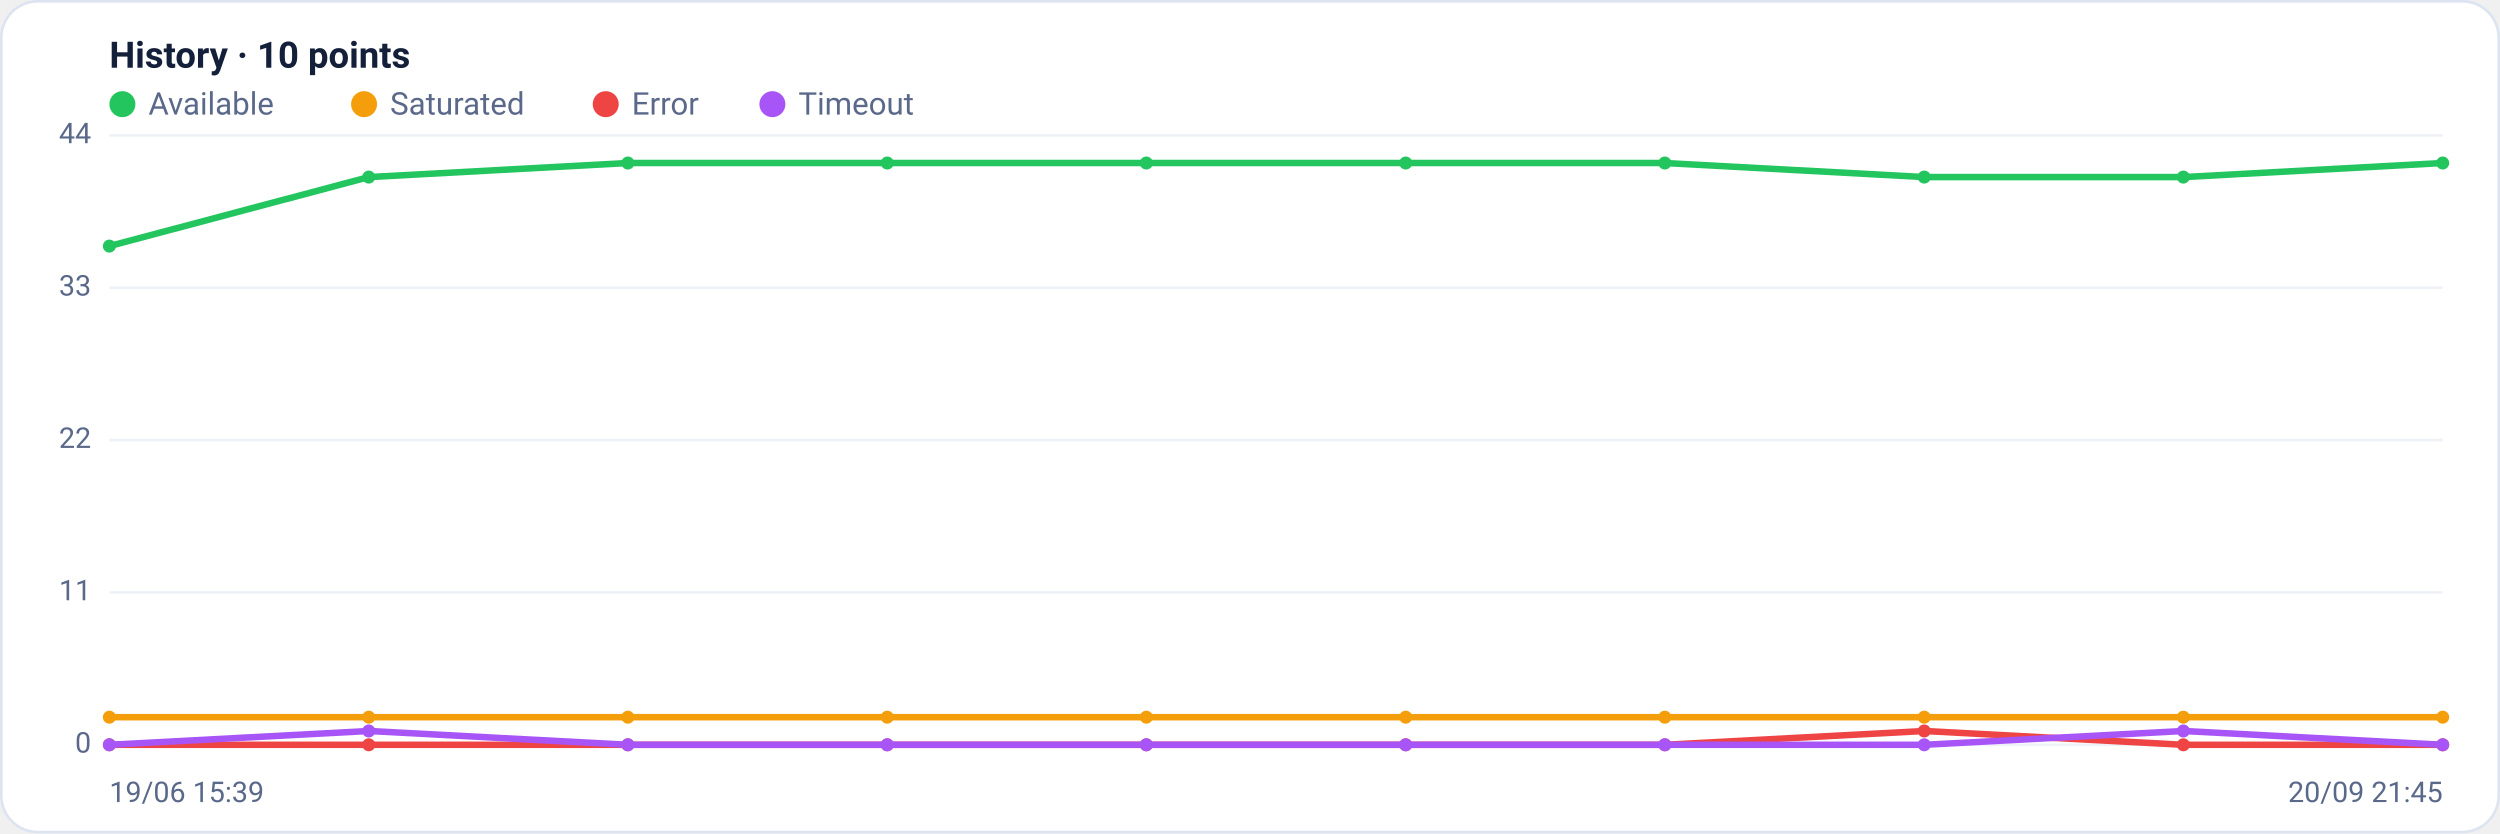
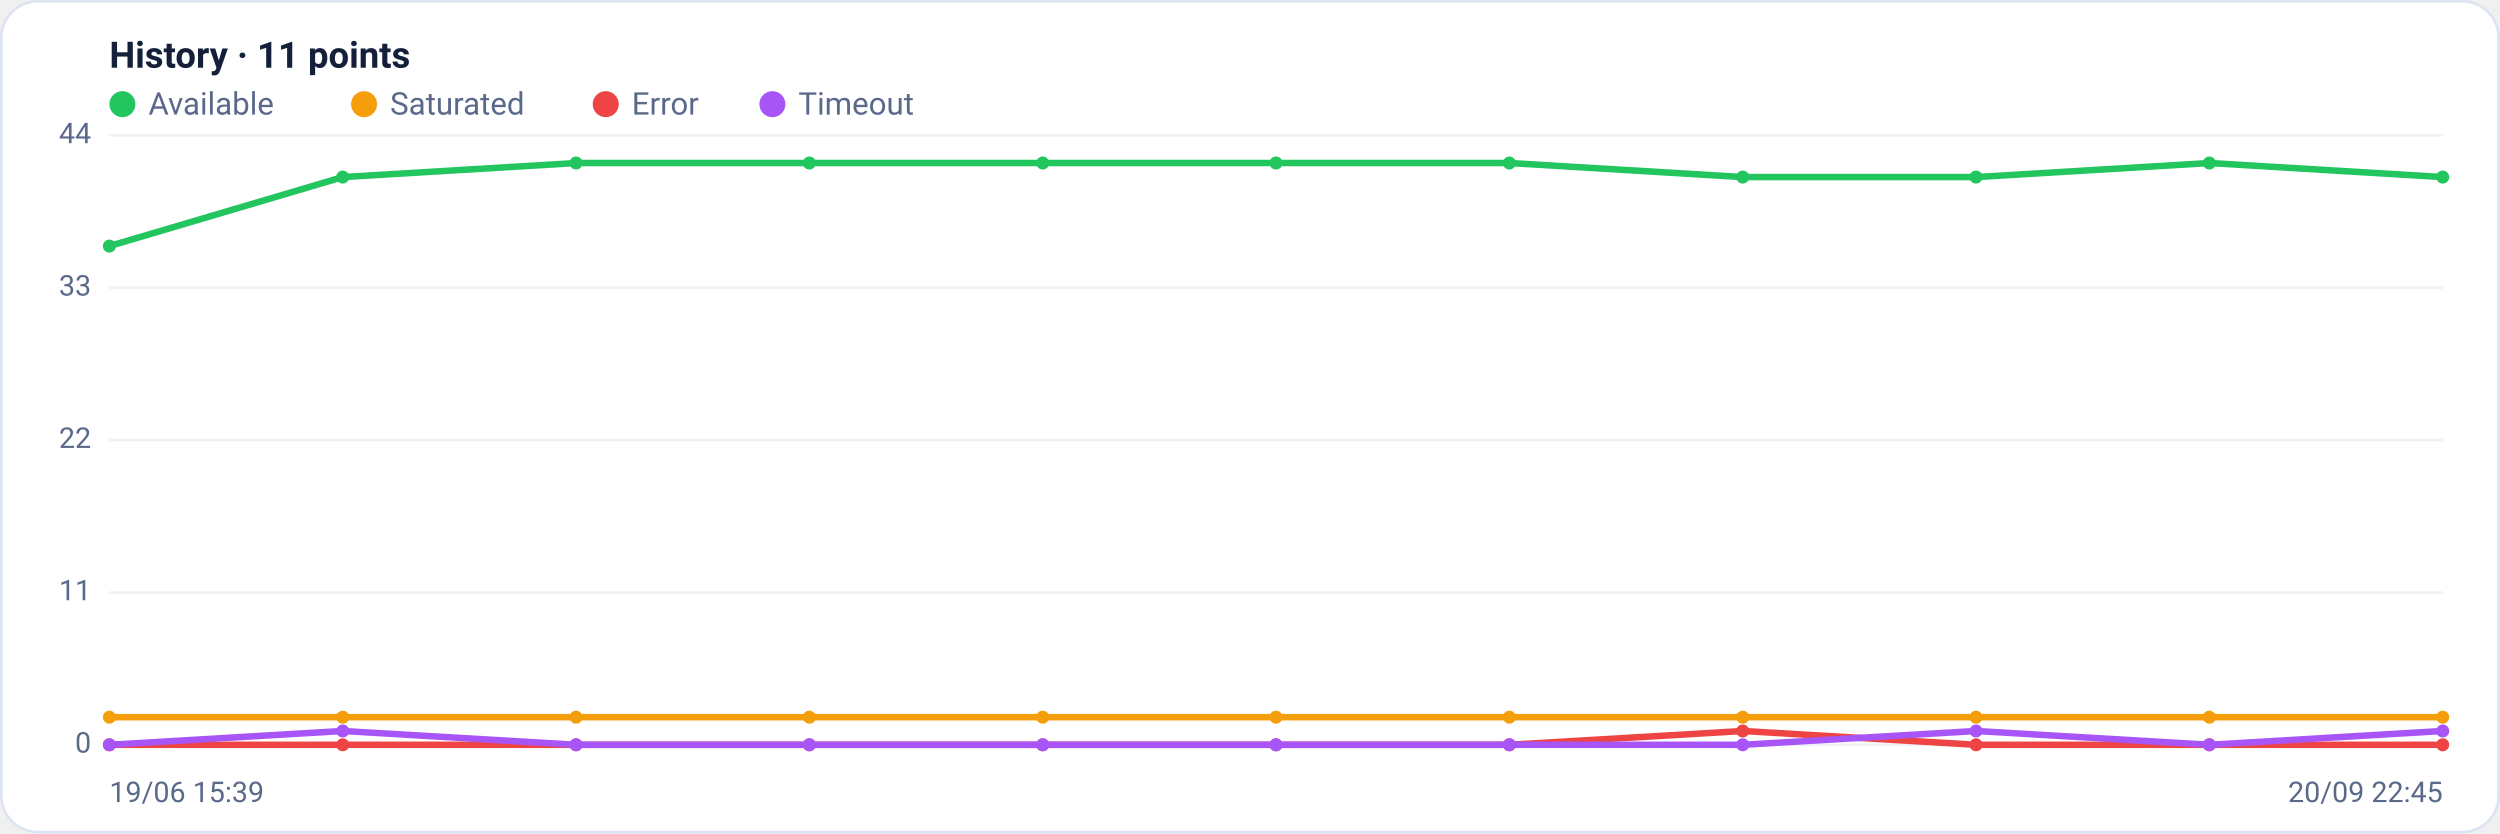
<svg xmlns="http://www.w3.org/2000/svg" viewBox="0 0 960 320" width="960" height="320" font-family="Segoe UI, system-ui, -apple-system, Roboto, Helvetica, Arial, sans-serif" role="img" aria-label="Availability history per region">
  <rect x="0.5" y="0.5" width="959" height="319" rx="14" fill="#ffffff" stroke="#dce3f1" />
-   <text x="42" y="26" font-size="14" font-weight="600" fill="#14203a">History · 10 points</text>
+   <text x="42" y="26" font-size="14" font-weight="600" fill="#14203a">History · 11 points</text>
  <circle cx="47" cy="40" r="5" fill="#22c55e" />
  <text x="57" y="44" font-size="12" fill="#5a688a">Available</text>
  <circle cx="139.8" cy="40" r="5" fill="#f59e0b" />
  <text x="149.8" y="44" font-size="12" fill="#5a688a">Saturated</text>
  <circle cx="232.6" cy="40" r="5" fill="#ef4444" />
  <text x="242.6" y="44" font-size="12" fill="#5a688a">Error</text>
  <circle cx="296.6" cy="40" r="5" fill="#a855f7" />
  <text x="306.6" y="44" font-size="12" fill="#5a688a">Timeout</text>
  <line x1="42" y1="286.0" x2="938" y2="286.0" stroke="#eef2f7" stroke-width="1" />
  <text x="35" y="289.0" text-anchor="end" font-size="11" fill="#5a688a">0</text>
  <line x1="42" y1="227.5" x2="938" y2="227.5" stroke="#eef2f7" stroke-width="1" />
  <text x="35" y="230.5" text-anchor="end" font-size="11" fill="#5a688a">11</text>
  <line x1="42" y1="169.0" x2="938" y2="169.0" stroke="#eef2f7" stroke-width="1" />
  <text x="35" y="172.0" text-anchor="end" font-size="11" fill="#5a688a">22</text>
  <line x1="42" y1="110.5" x2="938" y2="110.5" stroke="#eef2f7" stroke-width="1" />
  <text x="35" y="113.5" text-anchor="end" font-size="11" fill="#5a688a">33</text>
  <line x1="42" y1="52.0" x2="938" y2="52.0" stroke="#eef2f7" stroke-width="1" />
  <text x="35" y="55.0" text-anchor="end" font-size="11" fill="#5a688a">44</text>
-   <polyline fill="none" stroke="#22c55e" stroke-width="2.5" stroke-linejoin="round" stroke-linecap="round" points="42.0,94.5 141.6,68.0 241.1,62.6 340.7,62.6 440.2,62.6 539.8,62.6 639.3,62.6 738.9,68.0 838.4,68.0 938.0,62.6" />
+   <polyline fill="none" stroke="#22c55e" stroke-width="2.5" stroke-linejoin="round" stroke-linecap="round" points="42.0,94.5 131.6,68.0 221.2,62.6 310.8,62.6 400.4,62.6 490.0,62.6 579.6,62.6 669.2,68.0 758.8,68.0 848.4,62.6 938.0,68.0" />
  <circle cx="42.0" cy="94.5" r="2.5" fill="#22c55e" />
-   <circle cx="141.6" cy="68.0" r="2.5" fill="#22c55e" />
-   <circle cx="241.1" cy="62.6" r="2.5" fill="#22c55e" />
-   <circle cx="340.7" cy="62.6" r="2.5" fill="#22c55e" />
-   <circle cx="440.2" cy="62.6" r="2.5" fill="#22c55e" />
-   <circle cx="539.8" cy="62.6" r="2.5" fill="#22c55e" />
-   <circle cx="639.3" cy="62.6" r="2.5" fill="#22c55e" />
-   <circle cx="738.9" cy="68.0" r="2.5" fill="#22c55e" />
-   <circle cx="838.4" cy="68.0" r="2.5" fill="#22c55e" />
-   <circle cx="938.0" cy="62.6" r="2.5" fill="#22c55e" />
-   <polyline fill="none" stroke="#f59e0b" stroke-width="2.5" stroke-linejoin="round" stroke-linecap="round" points="42.0,275.4 141.6,275.4 241.1,275.4 340.7,275.4 440.2,275.4 539.8,275.4 639.3,275.4 738.9,275.4 838.4,275.4 938.0,275.4" />
+   <circle cx="131.6" cy="68.0" r="2.5" fill="#22c55e" />
+   <circle cx="221.2" cy="62.6" r="2.5" fill="#22c55e" />
+   <circle cx="310.8" cy="62.6" r="2.5" fill="#22c55e" />
+   <circle cx="400.4" cy="62.6" r="2.5" fill="#22c55e" />
+   <circle cx="490.0" cy="62.6" r="2.5" fill="#22c55e" />
+   <circle cx="579.6" cy="62.6" r="2.5" fill="#22c55e" />
+   <circle cx="669.2" cy="68.0" r="2.5" fill="#22c55e" />
+   <circle cx="758.8" cy="68.0" r="2.5" fill="#22c55e" />
+   <circle cx="848.4" cy="62.6" r="2.5" fill="#22c55e" />
+   <circle cx="938.0" cy="68.0" r="2.5" fill="#22c55e" />
+   <polyline fill="none" stroke="#f59e0b" stroke-width="2.5" stroke-linejoin="round" stroke-linecap="round" points="42.0,275.4 131.6,275.4 221.2,275.4 310.8,275.4 400.4,275.4 490.0,275.4 579.6,275.4 669.2,275.4 758.8,275.4 848.4,275.4 938.0,275.4" />
  <circle cx="42.0" cy="275.4" r="2.5" fill="#f59e0b" />
-   <circle cx="141.6" cy="275.4" r="2.5" fill="#f59e0b" />
-   <circle cx="241.1" cy="275.4" r="2.5" fill="#f59e0b" />
-   <circle cx="340.7" cy="275.4" r="2.5" fill="#f59e0b" />
-   <circle cx="440.2" cy="275.4" r="2.5" fill="#f59e0b" />
-   <circle cx="539.8" cy="275.4" r="2.5" fill="#f59e0b" />
-   <circle cx="639.3" cy="275.4" r="2.5" fill="#f59e0b" />
-   <circle cx="738.9" cy="275.4" r="2.5" fill="#f59e0b" />
-   <circle cx="838.4" cy="275.4" r="2.5" fill="#f59e0b" />
+   <circle cx="131.6" cy="275.4" r="2.5" fill="#f59e0b" />
+   <circle cx="221.2" cy="275.4" r="2.5" fill="#f59e0b" />
+   <circle cx="310.8" cy="275.4" r="2.5" fill="#f59e0b" />
+   <circle cx="400.4" cy="275.4" r="2.5" fill="#f59e0b" />
+   <circle cx="490.0" cy="275.4" r="2.5" fill="#f59e0b" />
+   <circle cx="579.6" cy="275.4" r="2.5" fill="#f59e0b" />
+   <circle cx="669.2" cy="275.4" r="2.5" fill="#f59e0b" />
+   <circle cx="758.8" cy="275.4" r="2.5" fill="#f59e0b" />
+   <circle cx="848.4" cy="275.4" r="2.5" fill="#f59e0b" />
  <circle cx="938.0" cy="275.4" r="2.5" fill="#f59e0b" />
-   <polyline fill="none" stroke="#ef4444" stroke-width="2.5" stroke-linejoin="round" stroke-linecap="round" points="42.0,286.0 141.6,286.0 241.1,286.0 340.7,286.0 440.2,286.0 539.8,286.0 639.3,286.0 738.9,280.7 838.4,286.0 938.0,286.0" />
+   <polyline fill="none" stroke="#ef4444" stroke-width="2.5" stroke-linejoin="round" stroke-linecap="round" points="42.0,286.0 131.6,286.0 221.2,286.0 310.8,286.0 400.4,286.0 490.0,286.0 579.6,286.0 669.2,280.7 758.8,286.0 848.4,286.0 938.0,286.0" />
  <circle cx="42.0" cy="286.0" r="2.5" fill="#ef4444" />
-   <circle cx="141.6" cy="286.0" r="2.5" fill="#ef4444" />
-   <circle cx="241.1" cy="286.0" r="2.5" fill="#ef4444" />
-   <circle cx="340.7" cy="286.0" r="2.5" fill="#ef4444" />
-   <circle cx="440.2" cy="286.0" r="2.5" fill="#ef4444" />
-   <circle cx="539.8" cy="286.0" r="2.5" fill="#ef4444" />
-   <circle cx="639.3" cy="286.0" r="2.5" fill="#ef4444" />
-   <circle cx="738.9" cy="280.7" r="2.5" fill="#ef4444" />
-   <circle cx="838.4" cy="286.0" r="2.5" fill="#ef4444" />
+   <circle cx="131.6" cy="286.0" r="2.5" fill="#ef4444" />
+   <circle cx="221.2" cy="286.0" r="2.5" fill="#ef4444" />
+   <circle cx="310.8" cy="286.0" r="2.5" fill="#ef4444" />
+   <circle cx="400.4" cy="286.0" r="2.5" fill="#ef4444" />
+   <circle cx="490.0" cy="286.0" r="2.5" fill="#ef4444" />
+   <circle cx="579.6" cy="286.0" r="2.5" fill="#ef4444" />
+   <circle cx="669.2" cy="280.7" r="2.5" fill="#ef4444" />
+   <circle cx="758.8" cy="286.0" r="2.5" fill="#ef4444" />
+   <circle cx="848.4" cy="286.0" r="2.5" fill="#ef4444" />
  <circle cx="938.0" cy="286.0" r="2.5" fill="#ef4444" />
-   <polyline fill="none" stroke="#a855f7" stroke-width="2.5" stroke-linejoin="round" stroke-linecap="round" points="42.0,286.0 141.6,280.7 241.1,286.0 340.7,286.0 440.2,286.0 539.8,286.0 639.3,286.0 738.9,286.0 838.4,280.7 938.0,286.0" />
+   <polyline fill="none" stroke="#a855f7" stroke-width="2.5" stroke-linejoin="round" stroke-linecap="round" points="42.0,286.0 131.6,280.7 221.2,286.0 310.8,286.0 400.4,286.0 490.0,286.0 579.6,286.0 669.2,286.0 758.8,280.7 848.4,286.0 938.0,280.7" />
  <circle cx="42.0" cy="286.0" r="2.5" fill="#a855f7" />
-   <circle cx="141.6" cy="280.7" r="2.5" fill="#a855f7" />
-   <circle cx="241.1" cy="286.0" r="2.5" fill="#a855f7" />
-   <circle cx="340.7" cy="286.0" r="2.5" fill="#a855f7" />
-   <circle cx="440.2" cy="286.0" r="2.5" fill="#a855f7" />
-   <circle cx="539.8" cy="286.0" r="2.5" fill="#a855f7" />
-   <circle cx="639.3" cy="286.0" r="2.5" fill="#a855f7" />
-   <circle cx="738.9" cy="286.0" r="2.5" fill="#a855f7" />
-   <circle cx="838.4" cy="280.7" r="2.5" fill="#a855f7" />
-   <circle cx="938.0" cy="286.0" r="2.5" fill="#a855f7" />
+   <circle cx="131.6" cy="280.7" r="2.5" fill="#a855f7" />
+   <circle cx="221.2" cy="286.0" r="2.5" fill="#a855f7" />
+   <circle cx="310.8" cy="286.0" r="2.5" fill="#a855f7" />
+   <circle cx="400.4" cy="286.0" r="2.5" fill="#a855f7" />
+   <circle cx="490.0" cy="286.0" r="2.5" fill="#a855f7" />
+   <circle cx="579.6" cy="286.0" r="2.5" fill="#a855f7" />
+   <circle cx="669.2" cy="286.0" r="2.5" fill="#a855f7" />
+   <circle cx="758.8" cy="280.7" r="2.5" fill="#a855f7" />
+   <circle cx="848.4" cy="286.0" r="2.5" fill="#a855f7" />
+   <circle cx="938.0" cy="280.7" r="2.5" fill="#a855f7" />
  <text x="42" y="308" font-size="11" fill="#5a688a">19/06 15:39</text>
-   <text x="938" y="308" text-anchor="end" font-size="11" fill="#5a688a">20/09 21:45</text>
+   <text x="938" y="308" text-anchor="end" font-size="11" fill="#5a688a">20/09 22:45</text>
</svg>
